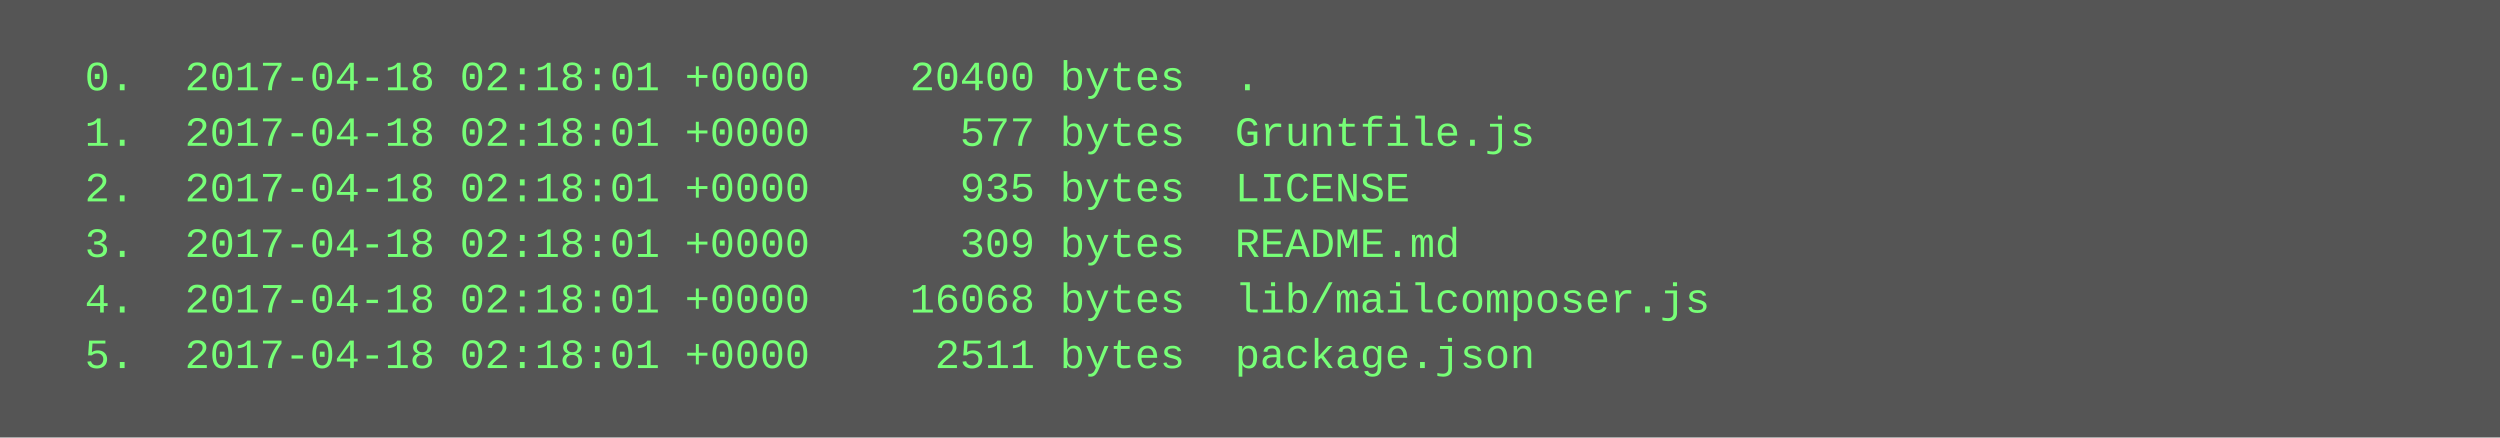
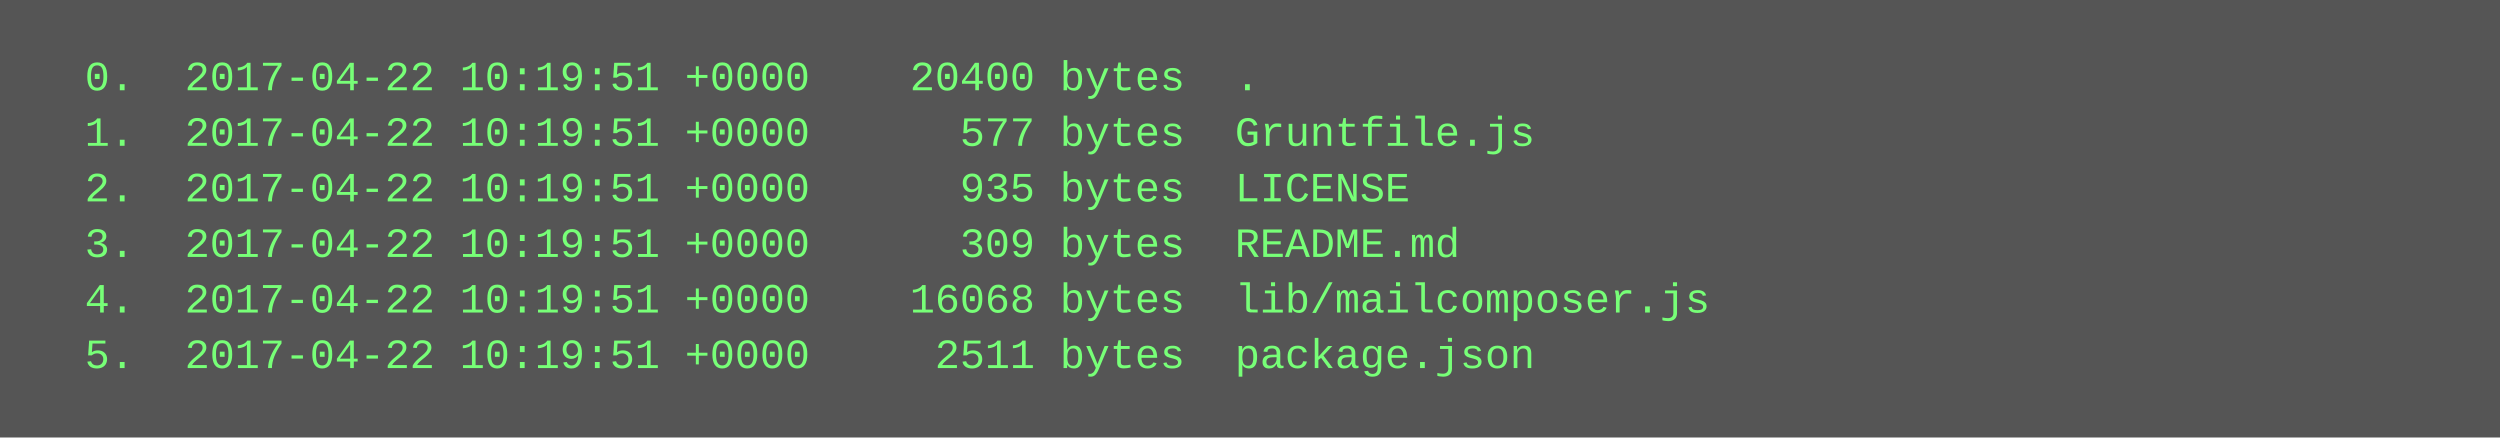
<svg xmlns="http://www.w3.org/2000/svg" height="126" width="720">
  <rect height="126" fill="#555" width="720" />
  <text fill="#7f7" font-family="Courier New" font-size="12" xml:space="preserve">
-     <tspan x="10" y="26">  0.  2017-04-18 02:18:01 +0000    20400 bytes  .</tspan>
-     <tspan x="10" y="42">  1.  2017-04-18 02:18:01 +0000      577 bytes  Gruntfile.js</tspan>
-     <tspan x="10" y="58">  2.  2017-04-18 02:18:01 +0000      935 bytes  LICENSE</tspan>
-     <tspan x="10" y="74">  3.  2017-04-18 02:18:01 +0000      309 bytes  README.md</tspan>
-     <tspan x="10" y="90">  4.  2017-04-18 02:18:01 +0000    16068 bytes  lib/mailcomposer.js</tspan>
-     <tspan x="10" y="106">  5.  2017-04-18 02:18:01 +0000     2511 bytes  package.json</tspan>
+     <tspan x="10" y="26">  0.  2017-04-22 10:19:51 +0000    20400 bytes  .</tspan>
+     <tspan x="10" y="42">  1.  2017-04-22 10:19:51 +0000      577 bytes  Gruntfile.js</tspan>
+     <tspan x="10" y="58">  2.  2017-04-22 10:19:51 +0000      935 bytes  LICENSE</tspan>
+     <tspan x="10" y="74">  3.  2017-04-22 10:19:51 +0000      309 bytes  README.md</tspan>
+     <tspan x="10" y="90">  4.  2017-04-22 10:19:51 +0000    16068 bytes  lib/mailcomposer.js</tspan>
+     <tspan x="10" y="106">  5.  2017-04-22 10:19:51 +0000     2511 bytes  package.json</tspan>
  </text>
</svg>
